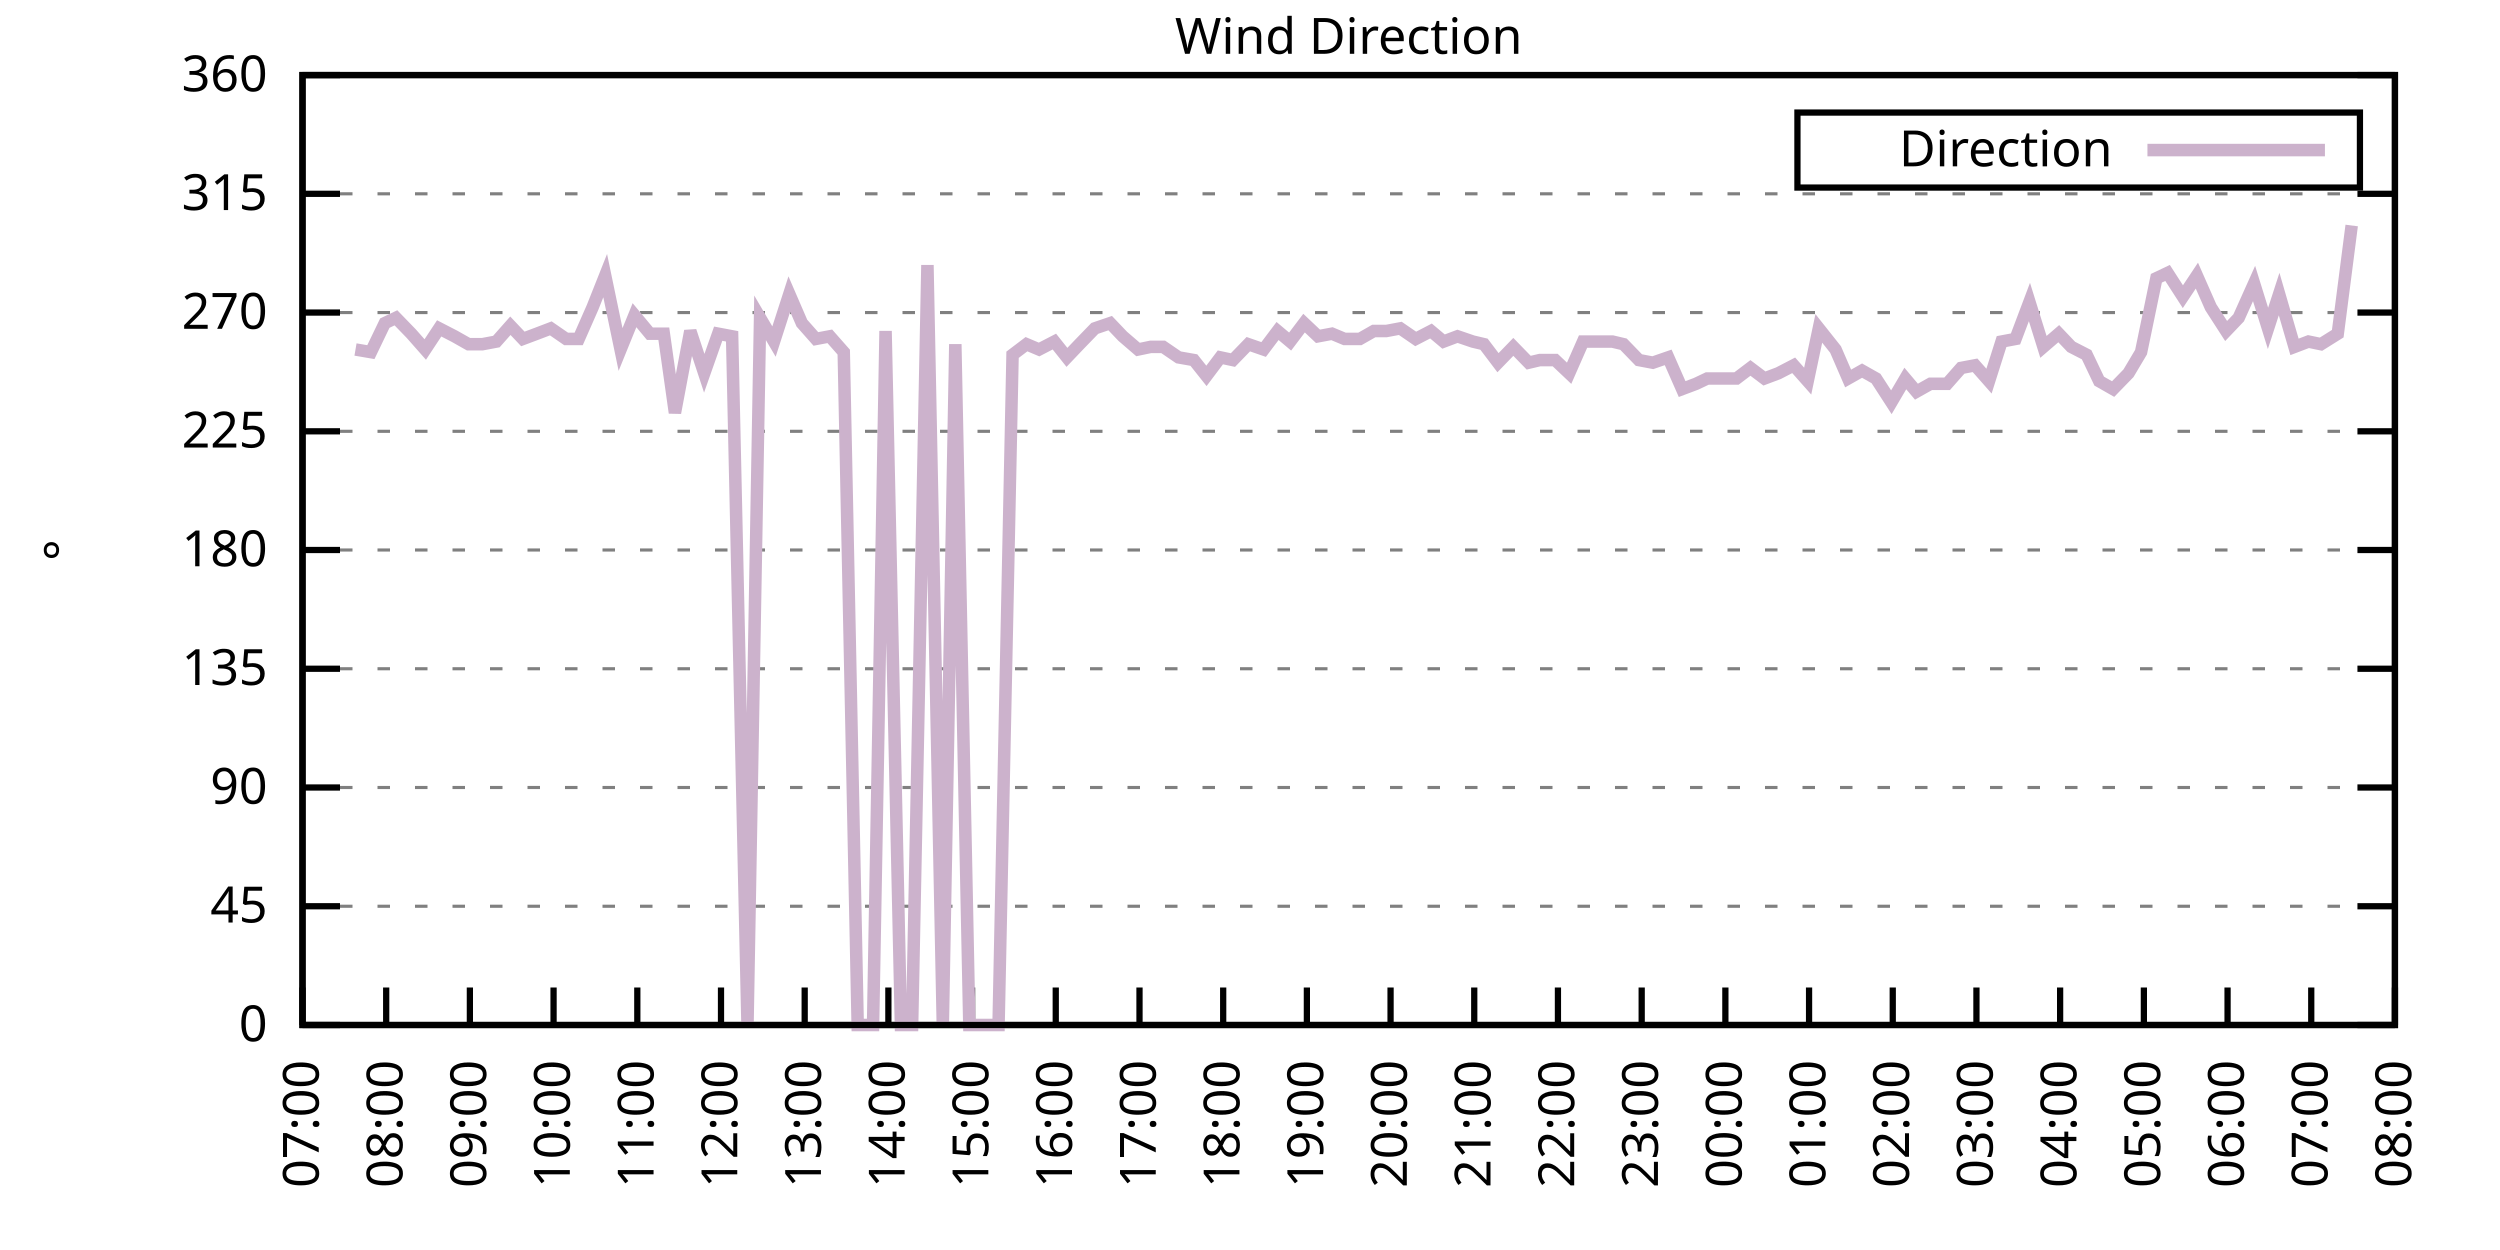
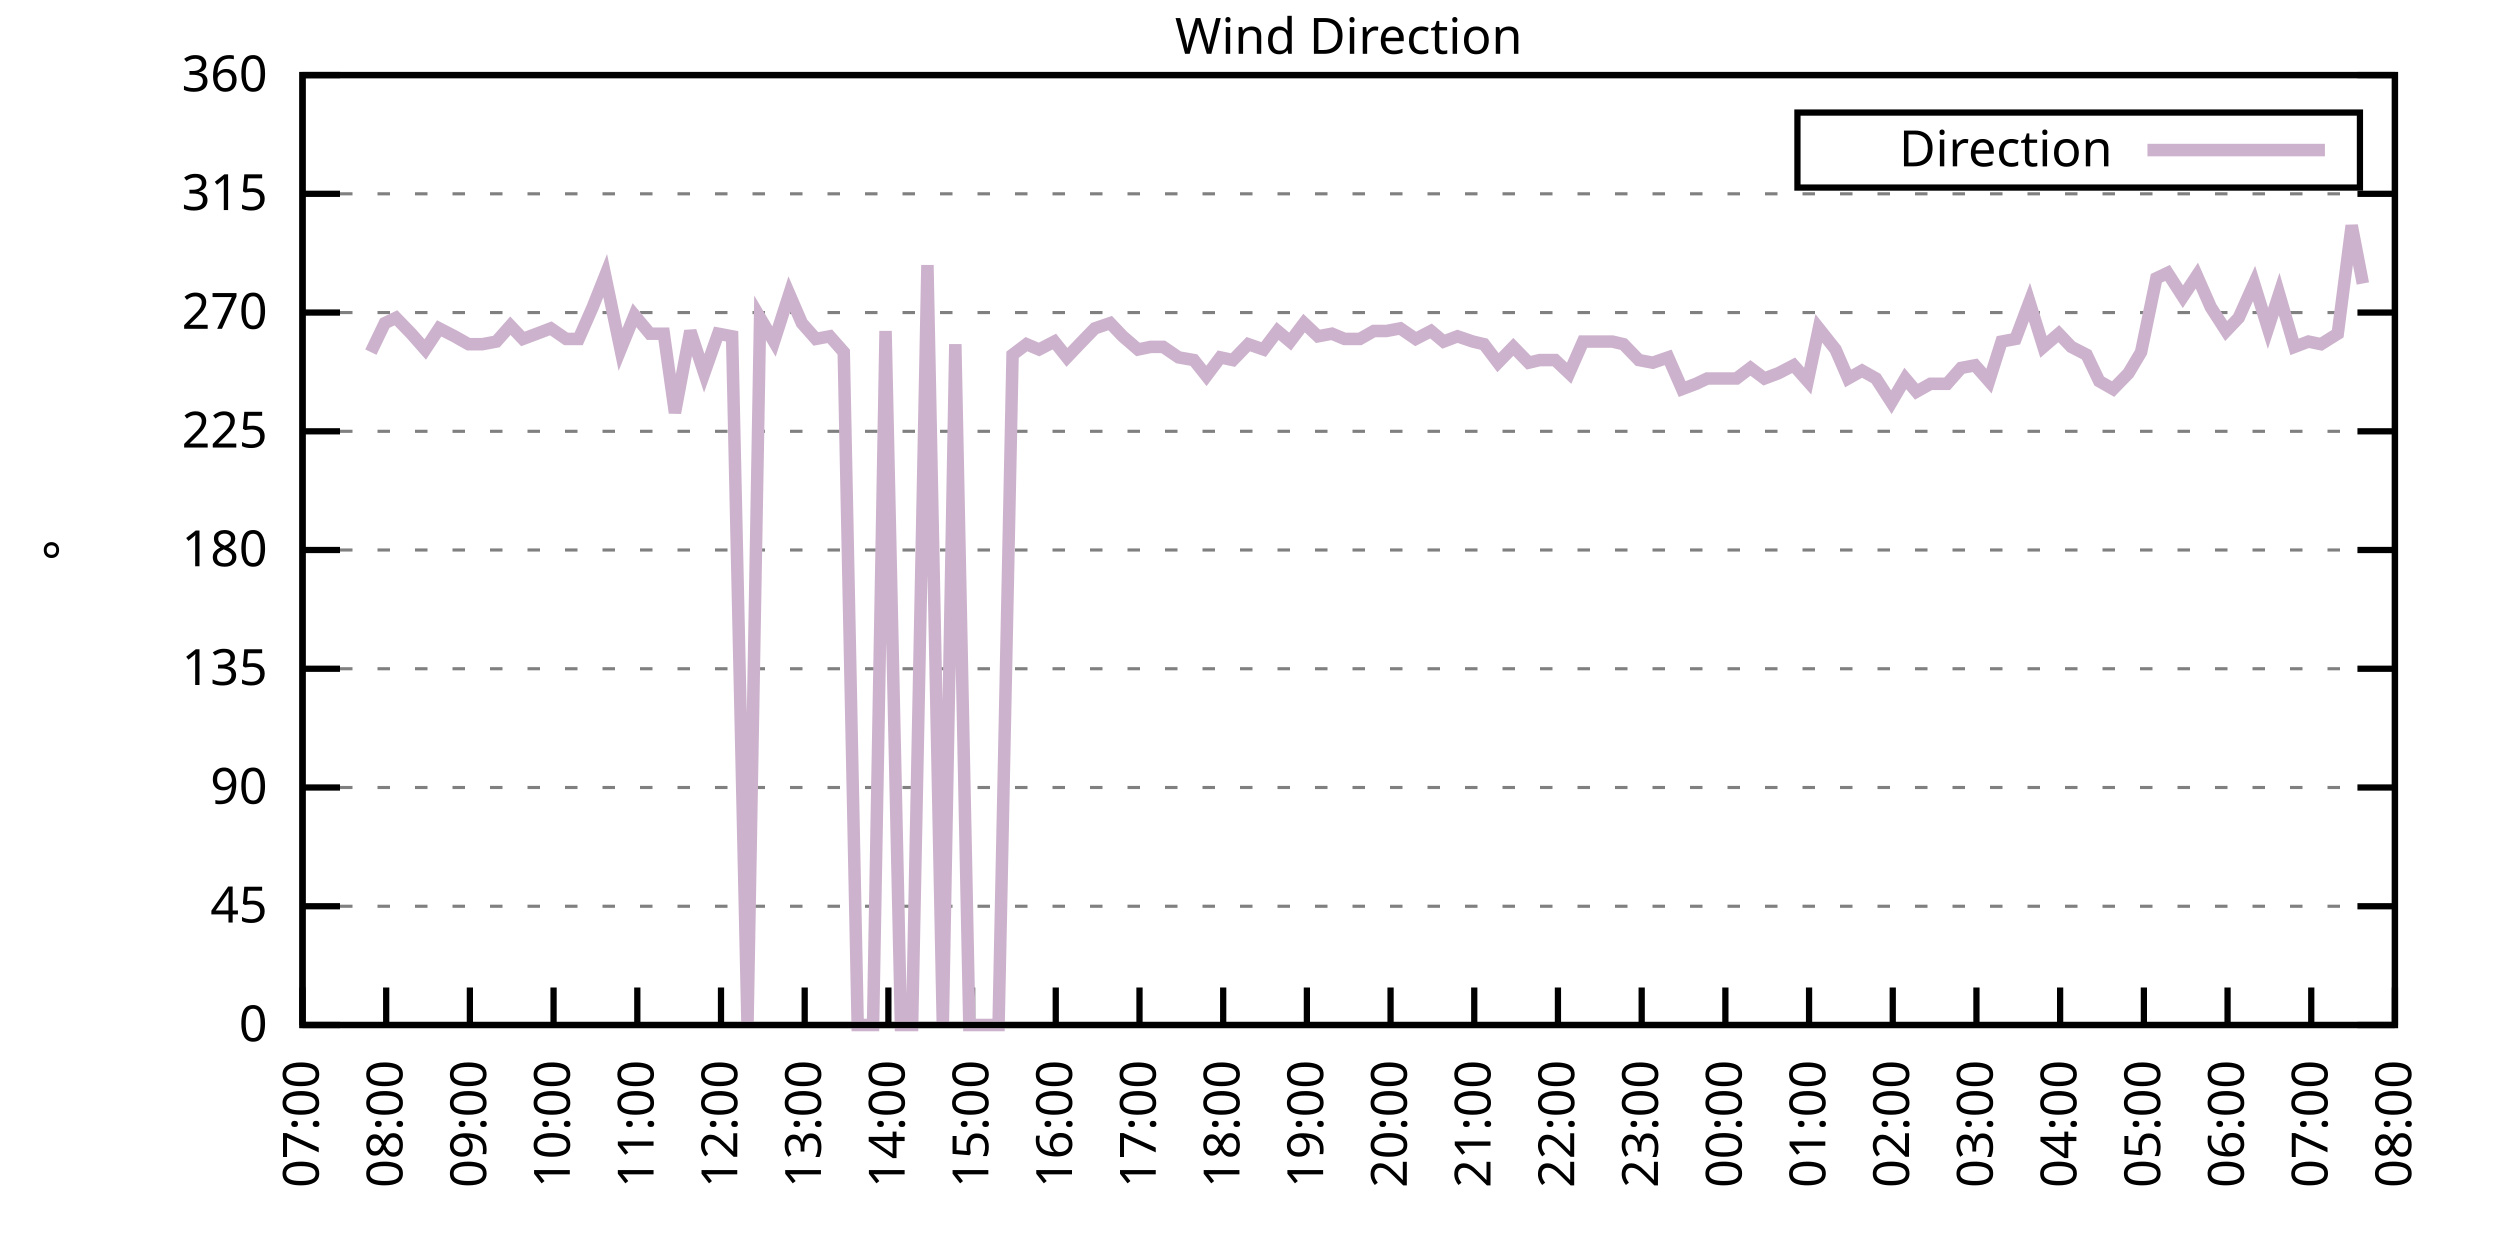
<svg xmlns="http://www.w3.org/2000/svg" xmlns:xlink="http://www.w3.org/1999/xlink" width="400" height="200" viewBox="0 0 400 200">
  <g id="gnuplot_canvas">
    <rect x="0" y="0" width="400" height="200" fill="none" />
    <defs>
      <circle id="gpDot" r="0.5" stroke-width="0.5" stroke="currentColor" />
      <path id="gpPt0" stroke-width="0.333" stroke="currentColor" d="M-1,0 h2 M0,-1 v2" />
      <path id="gpPt1" stroke-width="0.333" stroke="currentColor" d="M-1,-1 L1,1 M1,-1 L-1,1" />
      <path id="gpPt2" stroke-width="0.333" stroke="currentColor" d="M-1,0 L1,0 M0,-1 L0,1 M-1,-1 L1,1 M-1,1 L1,-1" />
      <rect id="gpPt3" stroke-width="0.333" stroke="currentColor" x="-1" y="-1" width="2" height="2" />
      <rect id="gpPt4" stroke-width="0.333" stroke="currentColor" fill="currentColor" x="-1" y="-1" width="2" height="2" />
      <circle id="gpPt5" stroke-width="0.333" stroke="currentColor" cx="0" cy="0" r="1" />
      <use xlink:href="#gpPt5" id="gpPt6" fill="currentColor" stroke="none" />
      <path id="gpPt7" stroke-width="0.333" stroke="currentColor" d="M0,-1.33 L-1.33,0.67 L1.33,0.67 z" />
      <use xlink:href="#gpPt7" id="gpPt8" fill="currentColor" stroke="none" />
      <use xlink:href="#gpPt7" id="gpPt9" stroke="currentColor" transform="rotate(180)" />
      <use xlink:href="#gpPt9" id="gpPt10" fill="currentColor" stroke="none" />
      <use xlink:href="#gpPt3" id="gpPt11" stroke="currentColor" transform="rotate(45)" />
      <use xlink:href="#gpPt11" id="gpPt12" fill="currentColor" stroke="none" />
      <path id="gpPt13" stroke-width="0.333" stroke="currentColor" d="M0,1.330 L1.265,0.411 L0.782,-1.067 L-0.782,-1.076 L-1.265,0.411 z" />
      <use xlink:href="#gpPt13" id="gpPt14" fill="currentColor" stroke="none" />
      <filter id="textbox" filterUnits="objectBoundingBox" x="0" y="0" height="1" width="1">
        <feFlood flood-color="white" flood-opacity="1" result="bgnd" />
        <feComposite in="SourceGraphic" in2="bgnd" operator="atop" />
      </filter>
      <filter id="greybox" filterUnits="objectBoundingBox" x="0" y="0" height="1" width="1">
        <feFlood flood-color="lightgrey" flood-opacity="1" result="grey" />
        <feComposite in="SourceGraphic" in2="grey" operator="atop" />
      </filter>
    </defs>
    <g fill="none" color="white" stroke="currentColor" stroke-width="1.00" stroke-linecap="butt" stroke-linejoin="miter">
</g>
    <g fill="none" color="black" stroke="currentColor" stroke-width="1.00" stroke-linecap="butt" stroke-linejoin="miter">
      <g stroke="none" shape-rendering="crispEdges">
        <polygon fill="rgb(255, 255, 255)" points="48.40,164.00 383.18,164.00 383.18,12.02 48.40,12.02 " />
      </g>
    </g>
    <g fill="none" color="black" stroke="currentColor" stroke-width="1.00" stroke-linecap="butt" stroke-linejoin="miter">
</g>
    <g fill="none" color="black" stroke="black" stroke-width="0.50" stroke-linecap="butt" stroke-linejoin="miter">
</g>
    <g fill="none" color="gray" stroke="currentColor" stroke-width="0.50" stroke-linecap="butt" stroke-linejoin="miter">
      <path stroke="gray" stroke-dasharray="2,4" class="gridline" d="M48.40,164.00 L383.19,164.00  " />
    </g>
    <g fill="none" color="gray" stroke="gray" stroke-width="1.00" stroke-linecap="butt" stroke-linejoin="miter">
</g>
    <g fill="none" color="black" stroke="currentColor" stroke-width="1.00" stroke-linecap="butt" stroke-linejoin="miter">
      <path stroke="black" d="M48.40,164.00 L54.40,164.00 M383.19,164.00 L377.19,164.00  " />
      <g transform="translate(42.80,166.60)" stroke="none" fill="black" font-family="Sans" font-size="8.00" text-anchor="end">
        <text>
          <tspan font-family="Sans"> 0</tspan>
        </text>
      </g>
    </g>
    <g fill="none" color="black" stroke="currentColor" stroke-width="1.00" stroke-linecap="butt" stroke-linejoin="miter">
</g>
    <g fill="none" color="black" stroke="black" stroke-width="0.50" stroke-linecap="butt" stroke-linejoin="miter">
</g>
    <g fill="none" color="gray" stroke="currentColor" stroke-width="0.50" stroke-linecap="butt" stroke-linejoin="miter">
      <path stroke="gray" stroke-dasharray="2,4" class="gridline" d="M48.40,145.00 L383.19,145.00  " />
    </g>
    <g fill="none" color="gray" stroke="gray" stroke-width="1.00" stroke-linecap="butt" stroke-linejoin="miter">
</g>
    <g fill="none" color="black" stroke="currentColor" stroke-width="1.00" stroke-linecap="butt" stroke-linejoin="miter">
      <path stroke="black" d="M48.40,145.00 L54.40,145.00 M383.19,145.00 L377.19,145.00  " />
      <g transform="translate(42.80,147.60)" stroke="none" fill="black" font-family="Sans" font-size="8.00" text-anchor="end">
        <text>
          <tspan font-family="Sans"> 45</tspan>
        </text>
      </g>
    </g>
    <g fill="none" color="black" stroke="currentColor" stroke-width="1.00" stroke-linecap="butt" stroke-linejoin="miter">
</g>
    <g fill="none" color="black" stroke="black" stroke-width="0.50" stroke-linecap="butt" stroke-linejoin="miter">
</g>
    <g fill="none" color="gray" stroke="currentColor" stroke-width="0.50" stroke-linecap="butt" stroke-linejoin="miter">
      <path stroke="gray" stroke-dasharray="2,4" class="gridline" d="M48.40,126.00 L383.19,126.00  " />
    </g>
    <g fill="none" color="gray" stroke="gray" stroke-width="1.00" stroke-linecap="butt" stroke-linejoin="miter">
</g>
    <g fill="none" color="black" stroke="currentColor" stroke-width="1.00" stroke-linecap="butt" stroke-linejoin="miter">
      <path stroke="black" d="M48.40,126.00 L54.40,126.00 M383.19,126.00 L377.19,126.00  " />
      <g transform="translate(42.80,128.60)" stroke="none" fill="black" font-family="Sans" font-size="8.00" text-anchor="end">
        <text>
          <tspan font-family="Sans"> 90</tspan>
        </text>
      </g>
    </g>
    <g fill="none" color="black" stroke="currentColor" stroke-width="1.00" stroke-linecap="butt" stroke-linejoin="miter">
</g>
    <g fill="none" color="black" stroke="black" stroke-width="0.50" stroke-linecap="butt" stroke-linejoin="miter">
</g>
    <g fill="none" color="gray" stroke="currentColor" stroke-width="0.50" stroke-linecap="butt" stroke-linejoin="miter">
      <path stroke="gray" stroke-dasharray="2,4" class="gridline" d="M48.40,107.00 L383.19,107.00  " />
    </g>
    <g fill="none" color="gray" stroke="gray" stroke-width="1.00" stroke-linecap="butt" stroke-linejoin="miter">
</g>
    <g fill="none" color="black" stroke="currentColor" stroke-width="1.00" stroke-linecap="butt" stroke-linejoin="miter">
      <path stroke="black" d="M48.40,107.00 L54.40,107.00 M383.19,107.00 L377.19,107.00  " />
      <g transform="translate(42.80,109.60)" stroke="none" fill="black" font-family="Sans" font-size="8.00" text-anchor="end">
        <text>
          <tspan font-family="Sans"> 135</tspan>
        </text>
      </g>
    </g>
    <g fill="none" color="black" stroke="currentColor" stroke-width="1.00" stroke-linecap="butt" stroke-linejoin="miter">
</g>
    <g fill="none" color="black" stroke="black" stroke-width="0.50" stroke-linecap="butt" stroke-linejoin="miter">
</g>
    <g fill="none" color="gray" stroke="currentColor" stroke-width="0.50" stroke-linecap="butt" stroke-linejoin="miter">
      <path stroke="gray" stroke-dasharray="2,4" class="gridline" d="M48.40,88.00 L383.19,88.00  " />
    </g>
    <g fill="none" color="gray" stroke="gray" stroke-width="1.00" stroke-linecap="butt" stroke-linejoin="miter">
</g>
    <g fill="none" color="black" stroke="currentColor" stroke-width="1.00" stroke-linecap="butt" stroke-linejoin="miter">
      <path stroke="black" d="M48.40,88.00 L54.40,88.00 M383.19,88.00 L377.19,88.00  " />
      <g transform="translate(42.80,90.60)" stroke="none" fill="black" font-family="Sans" font-size="8.00" text-anchor="end">
        <text>
          <tspan font-family="Sans"> 180</tspan>
        </text>
      </g>
    </g>
    <g fill="none" color="black" stroke="currentColor" stroke-width="1.00" stroke-linecap="butt" stroke-linejoin="miter">
</g>
    <g fill="none" color="black" stroke="black" stroke-width="0.50" stroke-linecap="butt" stroke-linejoin="miter">
</g>
    <g fill="none" color="gray" stroke="currentColor" stroke-width="0.50" stroke-linecap="butt" stroke-linejoin="miter">
      <path stroke="gray" stroke-dasharray="2,4" class="gridline" d="M48.40,69.01 L383.19,69.01  " />
    </g>
    <g fill="none" color="gray" stroke="gray" stroke-width="1.00" stroke-linecap="butt" stroke-linejoin="miter">
</g>
    <g fill="none" color="black" stroke="currentColor" stroke-width="1.00" stroke-linecap="butt" stroke-linejoin="miter">
      <path stroke="black" d="M48.40,69.01 L54.40,69.01 M383.19,69.01 L377.19,69.01  " />
      <g transform="translate(42.80,71.61)" stroke="none" fill="black" font-family="Sans" font-size="8.00" text-anchor="end">
        <text>
          <tspan font-family="Sans"> 225</tspan>
        </text>
      </g>
    </g>
    <g fill="none" color="black" stroke="currentColor" stroke-width="1.00" stroke-linecap="butt" stroke-linejoin="miter">
</g>
    <g fill="none" color="black" stroke="black" stroke-width="0.50" stroke-linecap="butt" stroke-linejoin="miter">
</g>
    <g fill="none" color="gray" stroke="currentColor" stroke-width="0.50" stroke-linecap="butt" stroke-linejoin="miter">
      <path stroke="gray" stroke-dasharray="2,4" class="gridline" d="M48.40,50.01 L383.19,50.01  " />
    </g>
    <g fill="none" color="gray" stroke="gray" stroke-width="1.00" stroke-linecap="butt" stroke-linejoin="miter">
</g>
    <g fill="none" color="black" stroke="currentColor" stroke-width="1.00" stroke-linecap="butt" stroke-linejoin="miter">
      <path stroke="black" d="M48.40,50.01 L54.40,50.01 M383.19,50.01 L377.19,50.01  " />
      <g transform="translate(42.80,52.61)" stroke="none" fill="black" font-family="Sans" font-size="8.00" text-anchor="end">
        <text>
          <tspan font-family="Sans"> 270</tspan>
        </text>
      </g>
    </g>
    <g fill="none" color="black" stroke="currentColor" stroke-width="1.00" stroke-linecap="butt" stroke-linejoin="miter">
</g>
    <g fill="none" color="black" stroke="black" stroke-width="0.50" stroke-linecap="butt" stroke-linejoin="miter">
</g>
    <g fill="none" color="gray" stroke="currentColor" stroke-width="0.50" stroke-linecap="butt" stroke-linejoin="miter">
      <path stroke="gray" stroke-dasharray="2,4" class="gridline" d="M48.40,31.01 L383.19,31.01  " />
    </g>
    <g fill="none" color="gray" stroke="gray" stroke-width="1.00" stroke-linecap="butt" stroke-linejoin="miter">
</g>
    <g fill="none" color="black" stroke="currentColor" stroke-width="1.00" stroke-linecap="butt" stroke-linejoin="miter">
      <path stroke="black" d="M48.40,31.01 L54.40,31.01 M383.19,31.01 L377.19,31.01  " />
      <g transform="translate(42.80,33.61)" stroke="none" fill="black" font-family="Sans" font-size="8.00" text-anchor="end">
        <text>
          <tspan font-family="Sans"> 315</tspan>
        </text>
      </g>
    </g>
    <g fill="none" color="black" stroke="currentColor" stroke-width="1.00" stroke-linecap="butt" stroke-linejoin="miter">
</g>
    <g fill="none" color="black" stroke="black" stroke-width="0.50" stroke-linecap="butt" stroke-linejoin="miter">
</g>
    <g fill="none" color="gray" stroke="currentColor" stroke-width="0.50" stroke-linecap="butt" stroke-linejoin="miter">
      <path stroke="gray" stroke-dasharray="2,4" class="gridline" d="M48.40,12.01 L383.19,12.01  " />
    </g>
    <g fill="none" color="gray" stroke="gray" stroke-width="1.00" stroke-linecap="butt" stroke-linejoin="miter">
</g>
    <g fill="none" color="black" stroke="currentColor" stroke-width="1.00" stroke-linecap="butt" stroke-linejoin="miter">
      <path stroke="black" d="M48.40,12.01 L54.40,12.01 M383.19,12.01 L377.19,12.01  " />
      <g transform="translate(42.80,14.61)" stroke="none" fill="black" font-family="Sans" font-size="8.00" text-anchor="end">
        <text>
          <tspan font-family="Sans"> 360</tspan>
        </text>
      </g>
    </g>
    <g fill="none" color="black" stroke="currentColor" stroke-width="1.00" stroke-linecap="butt" stroke-linejoin="miter">
      <path stroke="black" d="M48.40,164.00 L48.40,158.00  " />
      <g transform="translate(51.00,169.60) rotate(270.00)" stroke="none" fill="black" font-family="Sans" font-size="8.00" text-anchor="end">
        <text>
          <tspan font-family="Sans">07:00</tspan>
        </text>
      </g>
    </g>
    <g fill="none" color="black" stroke="currentColor" stroke-width="1.00" stroke-linecap="butt" stroke-linejoin="miter">
      <path stroke="black" d="M61.79,164.00 L61.79,158.00  " />
      <g transform="translate(64.39,169.60) rotate(270.00)" stroke="none" fill="black" font-family="Sans" font-size="8.00" text-anchor="end">
        <text>
          <tspan font-family="Sans">08:00</tspan>
        </text>
      </g>
    </g>
    <g fill="none" color="black" stroke="currentColor" stroke-width="1.00" stroke-linecap="butt" stroke-linejoin="miter">
      <path stroke="black" d="M75.18,164.00 L75.18,158.00  " />
      <g transform="translate(77.78,169.60) rotate(270.00)" stroke="none" fill="black" font-family="Sans" font-size="8.00" text-anchor="end">
        <text>
          <tspan font-family="Sans">09:00</tspan>
        </text>
      </g>
    </g>
    <g fill="none" color="black" stroke="currentColor" stroke-width="1.00" stroke-linecap="butt" stroke-linejoin="miter">
      <path stroke="black" d="M88.57,164.00 L88.57,158.00  " />
      <g transform="translate(91.17,169.60) rotate(270.00)" stroke="none" fill="black" font-family="Sans" font-size="8.00" text-anchor="end">
        <text>
          <tspan font-family="Sans">10:00</tspan>
        </text>
      </g>
    </g>
    <g fill="none" color="black" stroke="currentColor" stroke-width="1.00" stroke-linecap="butt" stroke-linejoin="miter">
      <path stroke="black" d="M101.97,164.00 L101.97,158.00  " />
      <g transform="translate(104.57,169.60) rotate(270.00)" stroke="none" fill="black" font-family="Sans" font-size="8.00" text-anchor="end">
        <text>
          <tspan font-family="Sans">11:00</tspan>
        </text>
      </g>
    </g>
    <g fill="none" color="black" stroke="currentColor" stroke-width="1.00" stroke-linecap="butt" stroke-linejoin="miter">
      <path stroke="black" d="M115.36,164.00 L115.36,158.00  " />
      <g transform="translate(117.96,169.60) rotate(270.00)" stroke="none" fill="black" font-family="Sans" font-size="8.00" text-anchor="end">
        <text>
          <tspan font-family="Sans">12:00</tspan>
        </text>
      </g>
    </g>
    <g fill="none" color="black" stroke="currentColor" stroke-width="1.00" stroke-linecap="butt" stroke-linejoin="miter">
      <path stroke="black" d="M128.75,164.00 L128.75,158.00  " />
      <g transform="translate(131.35,169.60) rotate(270.00)" stroke="none" fill="black" font-family="Sans" font-size="8.00" text-anchor="end">
        <text>
          <tspan font-family="Sans">13:00</tspan>
        </text>
      </g>
    </g>
    <g fill="none" color="black" stroke="currentColor" stroke-width="1.00" stroke-linecap="butt" stroke-linejoin="miter">
      <path stroke="black" d="M142.14,164.00 L142.14,158.00  " />
      <g transform="translate(144.74,169.60) rotate(270.00)" stroke="none" fill="black" font-family="Sans" font-size="8.00" text-anchor="end">
        <text>
          <tspan font-family="Sans">14:00</tspan>
        </text>
      </g>
    </g>
    <g fill="none" color="black" stroke="currentColor" stroke-width="1.00" stroke-linecap="butt" stroke-linejoin="miter">
      <path stroke="black" d="M155.53,164.00 L155.53,158.00  " />
      <g transform="translate(158.13,169.60) rotate(270.00)" stroke="none" fill="black" font-family="Sans" font-size="8.00" text-anchor="end">
        <text>
          <tspan font-family="Sans">15:00</tspan>
        </text>
      </g>
    </g>
    <g fill="none" color="black" stroke="currentColor" stroke-width="1.00" stroke-linecap="butt" stroke-linejoin="miter">
      <path stroke="black" d="M168.92,164.00 L168.92,158.00  " />
      <g transform="translate(171.52,169.60) rotate(270.00)" stroke="none" fill="black" font-family="Sans" font-size="8.00" text-anchor="end">
        <text>
          <tspan font-family="Sans">16:00</tspan>
        </text>
      </g>
    </g>
    <g fill="none" color="black" stroke="currentColor" stroke-width="1.00" stroke-linecap="butt" stroke-linejoin="miter">
      <path stroke="black" d="M182.32,164.00 L182.32,158.00  " />
      <g transform="translate(184.92,169.60) rotate(270.00)" stroke="none" fill="black" font-family="Sans" font-size="8.00" text-anchor="end">
        <text>
          <tspan font-family="Sans">17:00</tspan>
        </text>
      </g>
    </g>
    <g fill="none" color="black" stroke="currentColor" stroke-width="1.00" stroke-linecap="butt" stroke-linejoin="miter">
      <path stroke="black" d="M195.71,164.00 L195.71,158.00  " />
      <g transform="translate(198.31,169.60) rotate(270.00)" stroke="none" fill="black" font-family="Sans" font-size="8.00" text-anchor="end">
        <text>
          <tspan font-family="Sans">18:00</tspan>
        </text>
      </g>
    </g>
    <g fill="none" color="black" stroke="currentColor" stroke-width="1.00" stroke-linecap="butt" stroke-linejoin="miter">
      <path stroke="black" d="M209.10,164.00 L209.10,158.00  " />
      <g transform="translate(211.70,169.60) rotate(270.00)" stroke="none" fill="black" font-family="Sans" font-size="8.00" text-anchor="end">
        <text>
          <tspan font-family="Sans">19:00</tspan>
        </text>
      </g>
    </g>
    <g fill="none" color="black" stroke="currentColor" stroke-width="1.00" stroke-linecap="butt" stroke-linejoin="miter">
      <path stroke="black" d="M222.49,164.00 L222.49,158.00  " />
      <g transform="translate(225.09,169.60) rotate(270.00)" stroke="none" fill="black" font-family="Sans" font-size="8.00" text-anchor="end">
        <text>
          <tspan font-family="Sans">20:00</tspan>
        </text>
      </g>
    </g>
    <g fill="none" color="black" stroke="currentColor" stroke-width="1.00" stroke-linecap="butt" stroke-linejoin="miter">
      <path stroke="black" d="M235.88,164.00 L235.88,158.00  " />
      <g transform="translate(238.48,169.60) rotate(270.00)" stroke="none" fill="black" font-family="Sans" font-size="8.00" text-anchor="end">
        <text>
          <tspan font-family="Sans">21:00</tspan>
        </text>
      </g>
    </g>
    <g fill="none" color="black" stroke="currentColor" stroke-width="1.00" stroke-linecap="butt" stroke-linejoin="miter">
      <path stroke="black" d="M249.27,164.00 L249.27,158.00  " />
      <g transform="translate(251.87,169.60) rotate(270.00)" stroke="none" fill="black" font-family="Sans" font-size="8.00" text-anchor="end">
        <text>
          <tspan font-family="Sans">22:00</tspan>
        </text>
      </g>
    </g>
    <g fill="none" color="black" stroke="currentColor" stroke-width="1.00" stroke-linecap="butt" stroke-linejoin="miter">
      <path stroke="black" d="M262.67,164.00 L262.67,158.00  " />
      <g transform="translate(265.27,169.60) rotate(270.00)" stroke="none" fill="black" font-family="Sans" font-size="8.00" text-anchor="end">
        <text>
          <tspan font-family="Sans">23:00</tspan>
        </text>
      </g>
    </g>
    <g fill="none" color="black" stroke="currentColor" stroke-width="1.00" stroke-linecap="butt" stroke-linejoin="miter">
      <path stroke="black" d="M276.06,164.00 L276.06,158.00  " />
      <g transform="translate(278.66,169.60) rotate(270.00)" stroke="none" fill="black" font-family="Sans" font-size="8.00" text-anchor="end">
        <text>
          <tspan font-family="Sans">00:00</tspan>
        </text>
      </g>
    </g>
    <g fill="none" color="black" stroke="currentColor" stroke-width="1.00" stroke-linecap="butt" stroke-linejoin="miter">
      <path stroke="black" d="M289.45,164.00 L289.45,158.00  " />
      <g transform="translate(292.05,169.60) rotate(270.00)" stroke="none" fill="black" font-family="Sans" font-size="8.00" text-anchor="end">
        <text>
          <tspan font-family="Sans">01:00</tspan>
        </text>
      </g>
    </g>
    <g fill="none" color="black" stroke="currentColor" stroke-width="1.00" stroke-linecap="butt" stroke-linejoin="miter">
      <path stroke="black" d="M302.84,164.00 L302.84,158.00  " />
      <g transform="translate(305.44,169.60) rotate(270.00)" stroke="none" fill="black" font-family="Sans" font-size="8.00" text-anchor="end">
        <text>
          <tspan font-family="Sans">02:00</tspan>
        </text>
      </g>
    </g>
    <g fill="none" color="black" stroke="currentColor" stroke-width="1.00" stroke-linecap="butt" stroke-linejoin="miter">
      <path stroke="black" d="M316.23,164.00 L316.23,158.00  " />
      <g transform="translate(318.83,169.60) rotate(270.00)" stroke="none" fill="black" font-family="Sans" font-size="8.00" text-anchor="end">
        <text>
          <tspan font-family="Sans">03:00</tspan>
        </text>
      </g>
    </g>
    <g fill="none" color="black" stroke="currentColor" stroke-width="1.00" stroke-linecap="butt" stroke-linejoin="miter">
      <path stroke="black" d="M329.62,164.00 L329.62,158.00  " />
      <g transform="translate(332.22,169.60) rotate(270.00)" stroke="none" fill="black" font-family="Sans" font-size="8.00" text-anchor="end">
        <text>
          <tspan font-family="Sans">04:00</tspan>
        </text>
      </g>
    </g>
    <g fill="none" color="black" stroke="currentColor" stroke-width="1.00" stroke-linecap="butt" stroke-linejoin="miter">
      <path stroke="black" d="M343.02,164.00 L343.02,158.00  " />
      <g transform="translate(345.62,169.60) rotate(270.00)" stroke="none" fill="black" font-family="Sans" font-size="8.00" text-anchor="end">
        <text>
          <tspan font-family="Sans">05:00</tspan>
        </text>
      </g>
    </g>
    <g fill="none" color="black" stroke="currentColor" stroke-width="1.00" stroke-linecap="butt" stroke-linejoin="miter">
      <path stroke="black" d="M356.41,164.00 L356.41,158.00  " />
      <g transform="translate(359.01,169.60) rotate(270.00)" stroke="none" fill="black" font-family="Sans" font-size="8.00" text-anchor="end">
        <text>
          <tspan font-family="Sans">06:00</tspan>
        </text>
      </g>
    </g>
    <g fill="none" color="black" stroke="currentColor" stroke-width="1.00" stroke-linecap="butt" stroke-linejoin="miter">
      <path stroke="black" d="M369.80,164.00 L369.80,158.00  " />
      <g transform="translate(372.40,169.60) rotate(270.00)" stroke="none" fill="black" font-family="Sans" font-size="8.00" text-anchor="end">
        <text>
          <tspan font-family="Sans">07:00</tspan>
        </text>
      </g>
    </g>
    <g fill="none" color="black" stroke="currentColor" stroke-width="1.00" stroke-linecap="butt" stroke-linejoin="miter">
      <path stroke="black" d="M383.19,164.00 L383.19,158.00  " />
      <g transform="translate(385.79,169.60) rotate(270.00)" stroke="none" fill="black" font-family="Sans" font-size="8.00" text-anchor="end">
        <text>
          <tspan font-family="Sans">08:00</tspan>
        </text>
      </g>
    </g>
    <g fill="none" color="black" stroke="currentColor" stroke-width="1.00" stroke-linecap="butt" stroke-linejoin="miter">
</g>
    <g fill="none" color="black" stroke="currentColor" stroke-width="1.00" stroke-linecap="butt" stroke-linejoin="miter">
      <path stroke="black" d="M48.40,12.01 L48.40,164.00 L383.19,164.00 L383.19,12.01 L48.40,12.01 Z  " />
    </g>
    <g fill="none" color="black" stroke="currentColor" stroke-width="1.00" stroke-linecap="butt" stroke-linejoin="miter">
</g>
    <g fill="none" color="black" stroke="currentColor" stroke-width="1.00" stroke-linecap="butt" stroke-linejoin="miter">
      <path stroke="black" d="M287.59,30.01 L287.59,18.01 L377.59,18.01 L377.59,30.01 L287.59,30.01 Z  " />
    </g>
    <g id="Wind_direction_plot_1">
      <g fill="none" color="white" stroke="black" stroke-width="2.00" stroke-linecap="butt" stroke-linejoin="miter">
</g>
      <g fill="none" color="black" stroke="currentColor" stroke-width="2.00" stroke-linecap="butt" stroke-linejoin="miter">
        <g transform="translate(337.99,26.61)" stroke="none" fill="black" font-family="Sans" font-size="8.00" text-anchor="end">
          <text>
            <tspan font-family="Sans">Direction</tspan>
          </text>
        </g>
      </g>
      <g fill="none" color="black" stroke="currentColor" stroke-width="2.00" stroke-linecap="butt" stroke-linejoin="miter">
-         <path stroke="rgb(204, 178, 204)" d="M343.59,24.01 L371.99,24.01 M56.88,55.92 L59.34,56.34 L61.57,51.70 L63.35,50.85 L65.81,53.39 L68.04,55.92   L70.27,52.54 L72.73,53.81 L74.96,55.07 L77.19,55.07 L79.42,54.65 L81.66,52.12 L83.66,54.23 L85.90,53.39   L88.13,52.54 L90.58,54.23 L92.59,54.23 L94.82,49.16 L96.83,44.10 L99.29,55.92 L101.52,50.43 L103.98,53.39   L106.21,53.39 L107.99,66.05 L110.45,52.96 L112.68,59.72 L114.91,53.39 L117.14,53.81 L119.60,164.00 L121.61,50.85   L123.84,54.65 L126.29,47.05 L128.30,51.70 L130.54,54.23 L132.77,53.81 L135.00,56.34 L137.23,164.00 L139.69,164.00   L141.69,52.96 L144.15,164.00 L145.94,164.00 L148.39,42.41 L150.85,164.00 L152.85,55.07 L155.09,164.00 L157.54,164.00   L159.77,164.00 L162.01,56.76 L164.24,55.07 L166.25,55.92 L168.70,54.65 L170.71,57.18 L172.72,55.07 L175.17,52.54   L177.63,51.70 L179.64,53.81 L182.09,55.92 L184.10,55.50 L186.11,55.50 L188.57,57.18 L191.02,57.61 L193.03,60.14   L195.26,57.18 L197.27,57.61 L199.73,55.07 L202.18,55.92 L204.41,52.96 L206.42,54.65 L208.65,51.70 L210.88,53.81   L213.12,53.39 L215.13,54.23 L217.58,54.23 L219.81,52.96 L221.82,52.96 L224.05,52.54 L226.51,54.23 L228.96,52.96   L230.97,54.65 L233.20,53.81 L235.66,54.65 L237.44,55.07 L239.68,58.03 L242.13,55.50 L244.59,58.03 L246.37,57.61   L248.83,57.61 L251.06,59.72 L253.29,54.65 L255.52,54.65 L257.98,54.65 L259.76,55.07 L262.22,57.61 L264.45,58.03   L266.91,57.18 L269.14,62.25 L271.37,61.41 L273.16,60.56 L277.84,60.56 L280.07,58.87 L282.31,60.56 L284.54,59.72   L286.99,58.45 L289.23,60.98 L291.01,52.54 L293.69,55.92 L295.70,60.56 L297.93,59.30 L300.16,60.56 L302.62,64.36   L304.85,60.56 L306.63,62.67 L308.87,61.41 L311.54,61.41 L313.78,58.87 L316.01,58.45 L318.24,60.98 L320.25,54.65   L322.48,54.23 L324.71,48.32 L326.95,55.50 L329.40,53.39 L331.41,55.50 L333.86,56.76 L335.87,60.98 L338.10,62.25   L340.56,59.72 L342.57,56.34 L345.02,44.52 L346.81,43.67 L349.26,47.47 L351.50,44.10 L353.73,49.16 L356.18,52.96   L358.19,50.85 L360.65,45.36 L362.88,52.54 L364.66,47.05 L367.12,55.50 L369.35,54.65 L371.36,55.07 L374.04,53.39   L376.27,36.08  " />
+         <path stroke="rgb(204, 178, 204)" d="M343.59,24.01 L371.99,24.01 M59.34,56.34 L61.57,51.70 L63.35,50.85 L65.81,53.39 L68.04,55.92 L70.27,52.54   L72.73,53.81 L74.96,55.07 L77.19,55.07 L79.42,54.65 L81.66,52.12 L83.66,54.23 L85.90,53.39 L88.13,52.54   L90.58,54.23 L92.59,54.23 L94.82,49.16 L96.83,44.10 L99.29,55.92 L101.52,50.43 L103.98,53.39 L106.21,53.39   L107.99,66.05 L110.45,52.96 L112.68,59.72 L114.91,53.39 L117.14,53.81 L119.60,164.00 L121.61,50.85 L123.84,54.65   L126.29,47.05 L128.30,51.70 L130.54,54.23 L132.77,53.81 L135.00,56.34 L137.23,164.00 L139.69,164.00 L141.69,52.96   L144.15,164.00 L145.94,164.00 L148.39,42.41 L150.85,164.00 L152.85,55.07 L155.09,164.00 L157.54,164.00 L159.77,164.00   L162.01,56.76 L164.24,55.07 L166.25,55.92 L168.70,54.65 L170.71,57.18 L172.72,55.07 L175.17,52.54 L177.63,51.70   L179.64,53.81 L182.09,55.92 L184.10,55.50 L186.11,55.50 L188.57,57.18 L191.02,57.61 L193.03,60.14 L195.26,57.18   L197.27,57.61 L199.73,55.07 L202.18,55.92 L204.41,52.96 L206.42,54.65 L208.65,51.70 L210.88,53.81 L213.12,53.39   L215.13,54.23 L217.58,54.23 L219.81,52.96 L221.82,52.96 L224.05,52.54 L226.51,54.23 L228.96,52.96 L230.97,54.65   L233.20,53.81 L235.66,54.65 L237.44,55.07 L239.68,58.03 L242.13,55.50 L244.59,58.03 L246.37,57.61 L248.83,57.61   L251.06,59.72 L253.29,54.65 L255.52,54.65 L257.98,54.65 L259.76,55.07 L262.22,57.61 L264.45,58.03 L266.91,57.18   L269.14,62.25 L271.37,61.41 L273.16,60.56 L277.84,60.56 L280.07,58.87 L282.31,60.56 L284.54,59.72 L286.99,58.45   L289.23,60.98 L291.01,52.54 L293.69,55.92 L295.70,60.56 L297.93,59.30 L300.16,60.56 L302.62,64.36 L304.85,60.56   L306.63,62.67 L308.87,61.41 L311.54,61.41 L313.78,58.87 L316.01,58.45 L318.24,60.98 L320.25,54.65 L322.48,54.23   L324.71,48.32 L326.95,55.50 L329.40,53.39 L331.41,55.50 L333.86,56.76 L335.87,60.98 L338.10,62.25 L340.56,59.72   L342.57,56.34 L345.02,44.52 L346.81,43.67 L349.26,47.47 L351.50,44.10 L353.73,49.16 L356.18,52.96 L358.19,50.85   L360.65,45.36 L362.88,52.54 L364.66,47.05 L367.12,55.50 L369.35,54.65 L371.36,55.07 L374.04,53.39 L376.27,36.08   L378.06,45.36  " />
      </g>
    </g>
    <g fill="none" color="black" stroke="currentColor" stroke-width="2.00" stroke-linecap="butt" stroke-linejoin="miter">
</g>
    <g fill="none" color="black" stroke="black" stroke-width="1.00" stroke-linecap="butt" stroke-linejoin="miter">
</g>
    <g fill="none" color="black" stroke="currentColor" stroke-width="1.00" stroke-linecap="butt" stroke-linejoin="miter">
      <path stroke="black" d="M48.40,12.01 L48.40,164.00 L383.19,164.00 L383.19,12.01 L48.40,12.01 Z  " />
      <g transform="translate(12.80,88.01) rotate(270.00)" stroke="none" fill="black" font-family="Sans" font-size="8.00" text-anchor="middle">
        <text>
          <tspan font-family="Sans">°</tspan>
        </text>
      </g>
    </g>
    <g fill="none" color="black" stroke="currentColor" stroke-width="1.00" stroke-linecap="butt" stroke-linejoin="miter">
</g>
    <g fill="none" color="black" stroke="currentColor" stroke-width="1.00" stroke-linecap="butt" stroke-linejoin="miter">
      <g transform="translate(215.79,8.61)" stroke="none" fill="black" font-family="Sans" font-size="8.00" text-anchor="middle">
        <text>
          <tspan font-family="Sans">Wind Direction</tspan>
        </text>
      </g>
    </g>
    <g fill="none" color="black" stroke="currentColor" stroke-width="1.00" stroke-linecap="butt" stroke-linejoin="miter">
</g>
  </g>
</svg>
